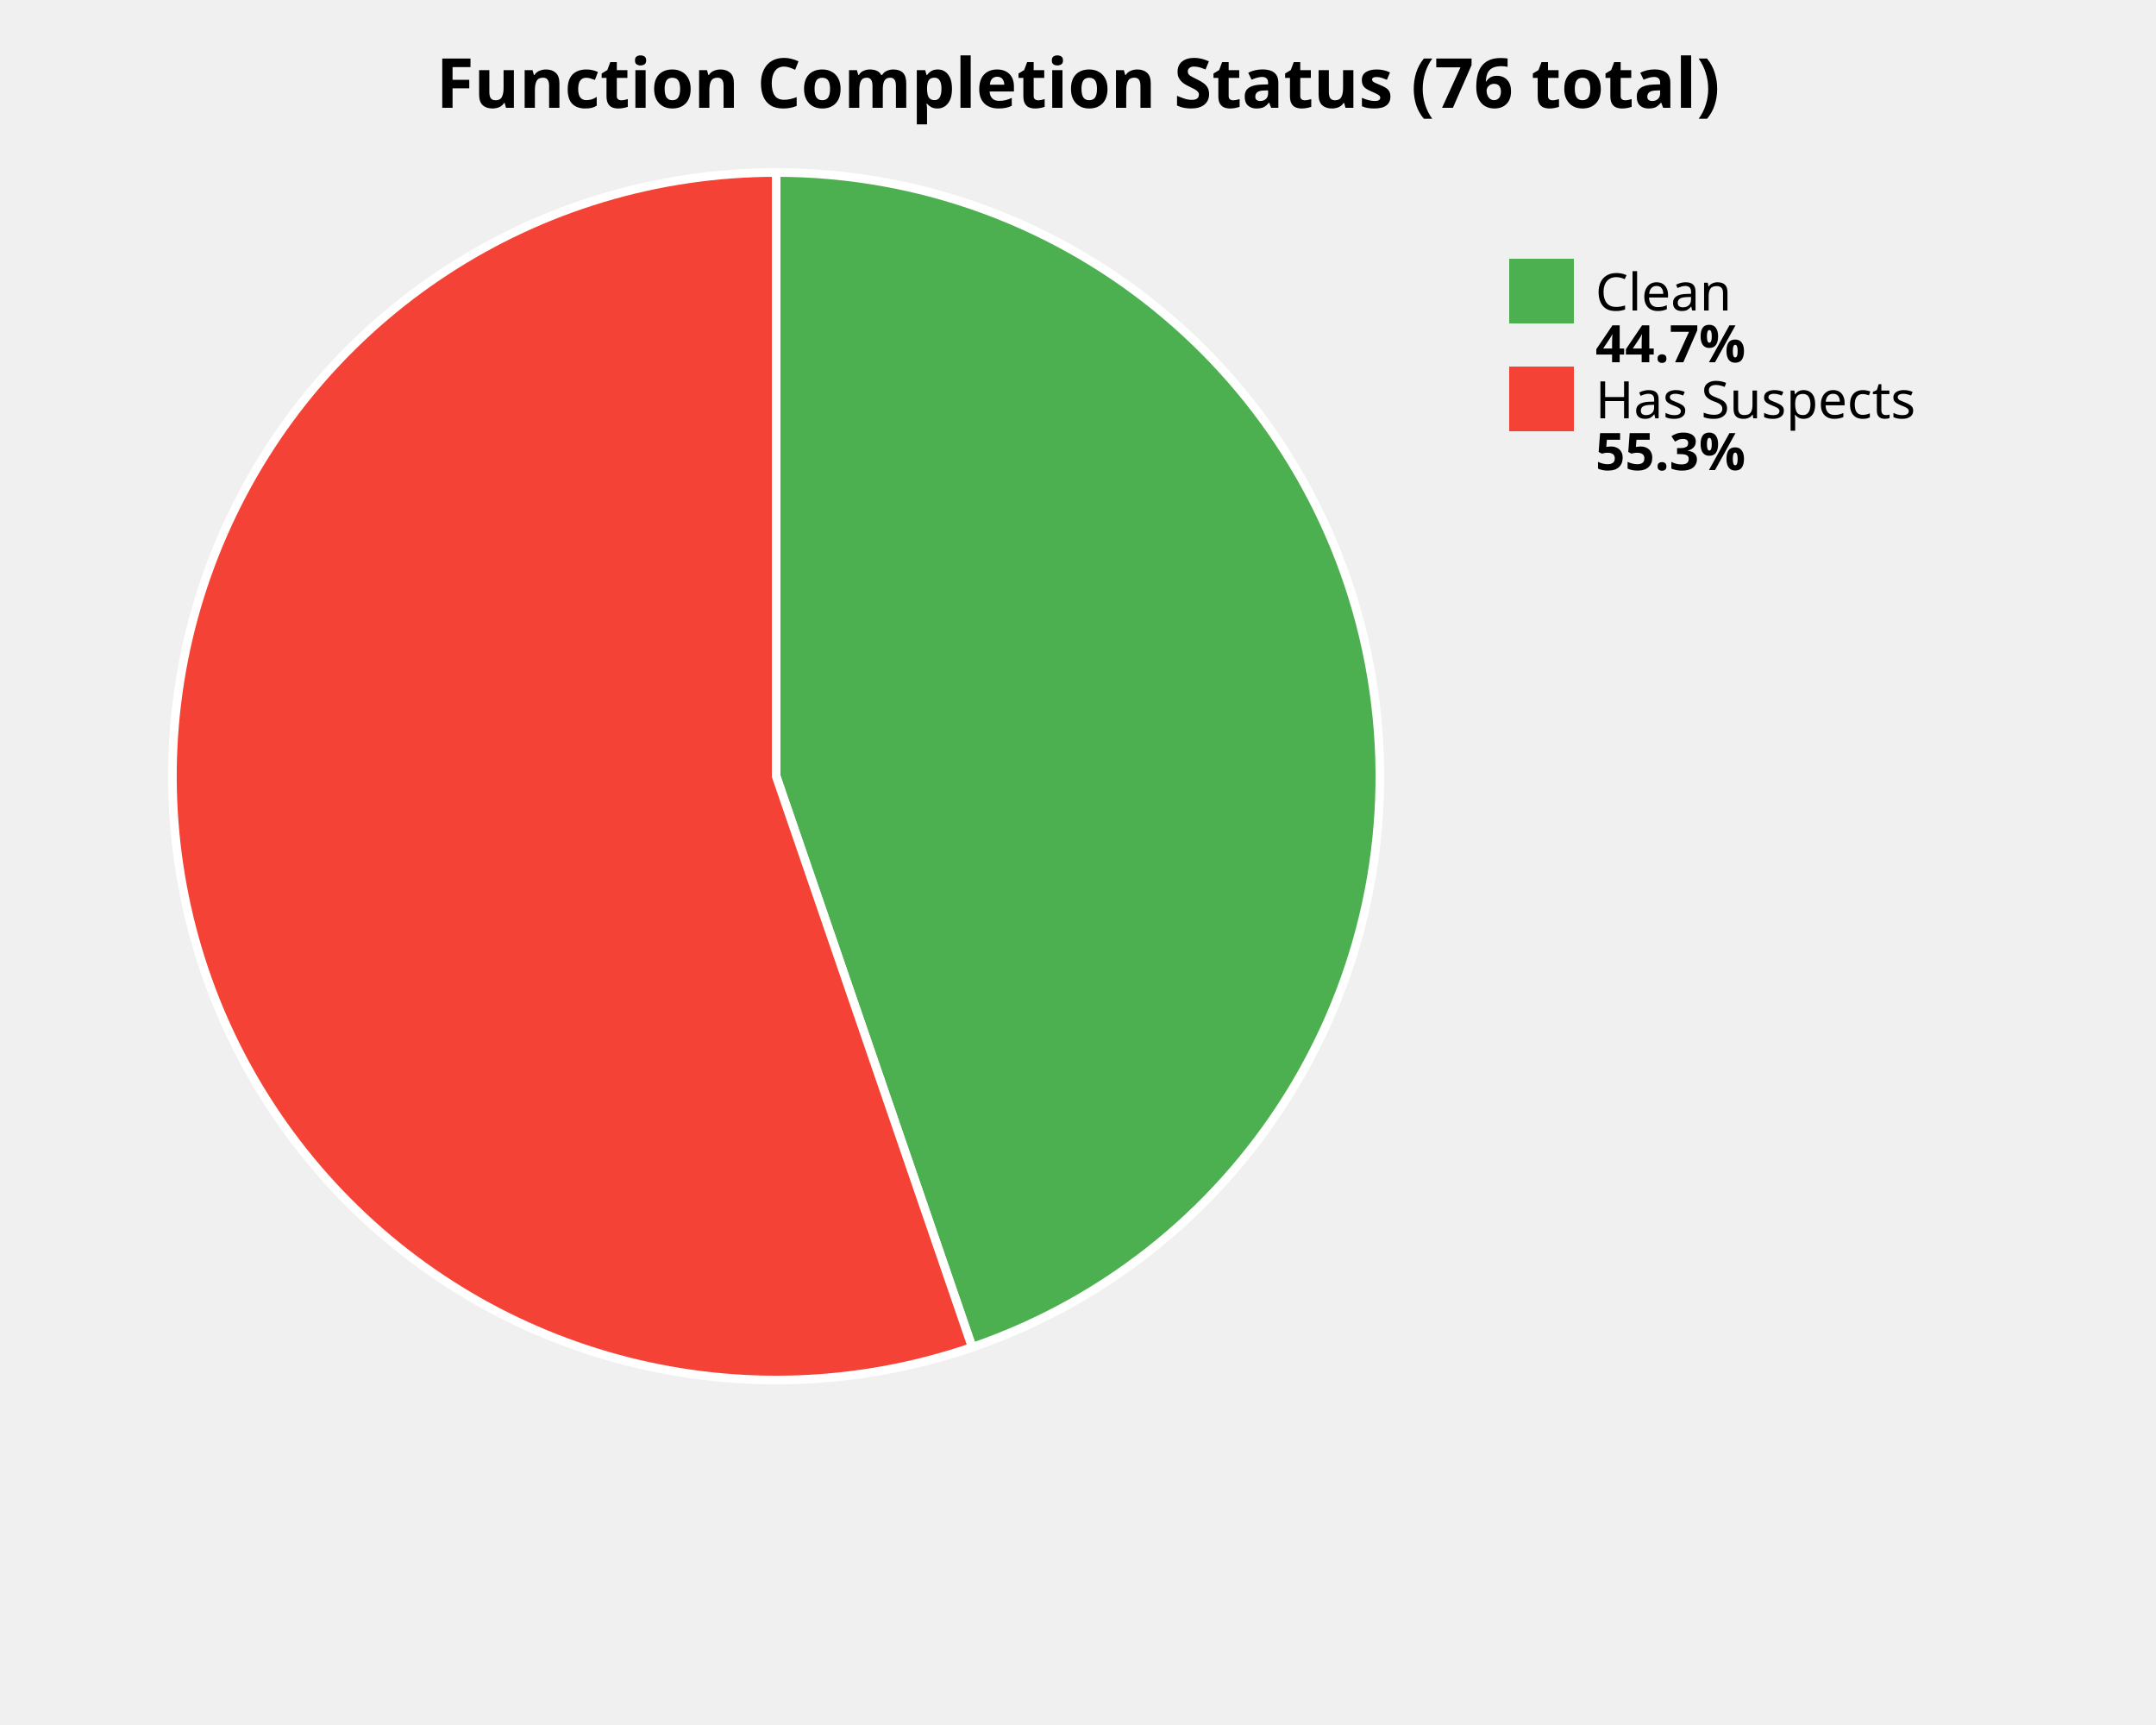
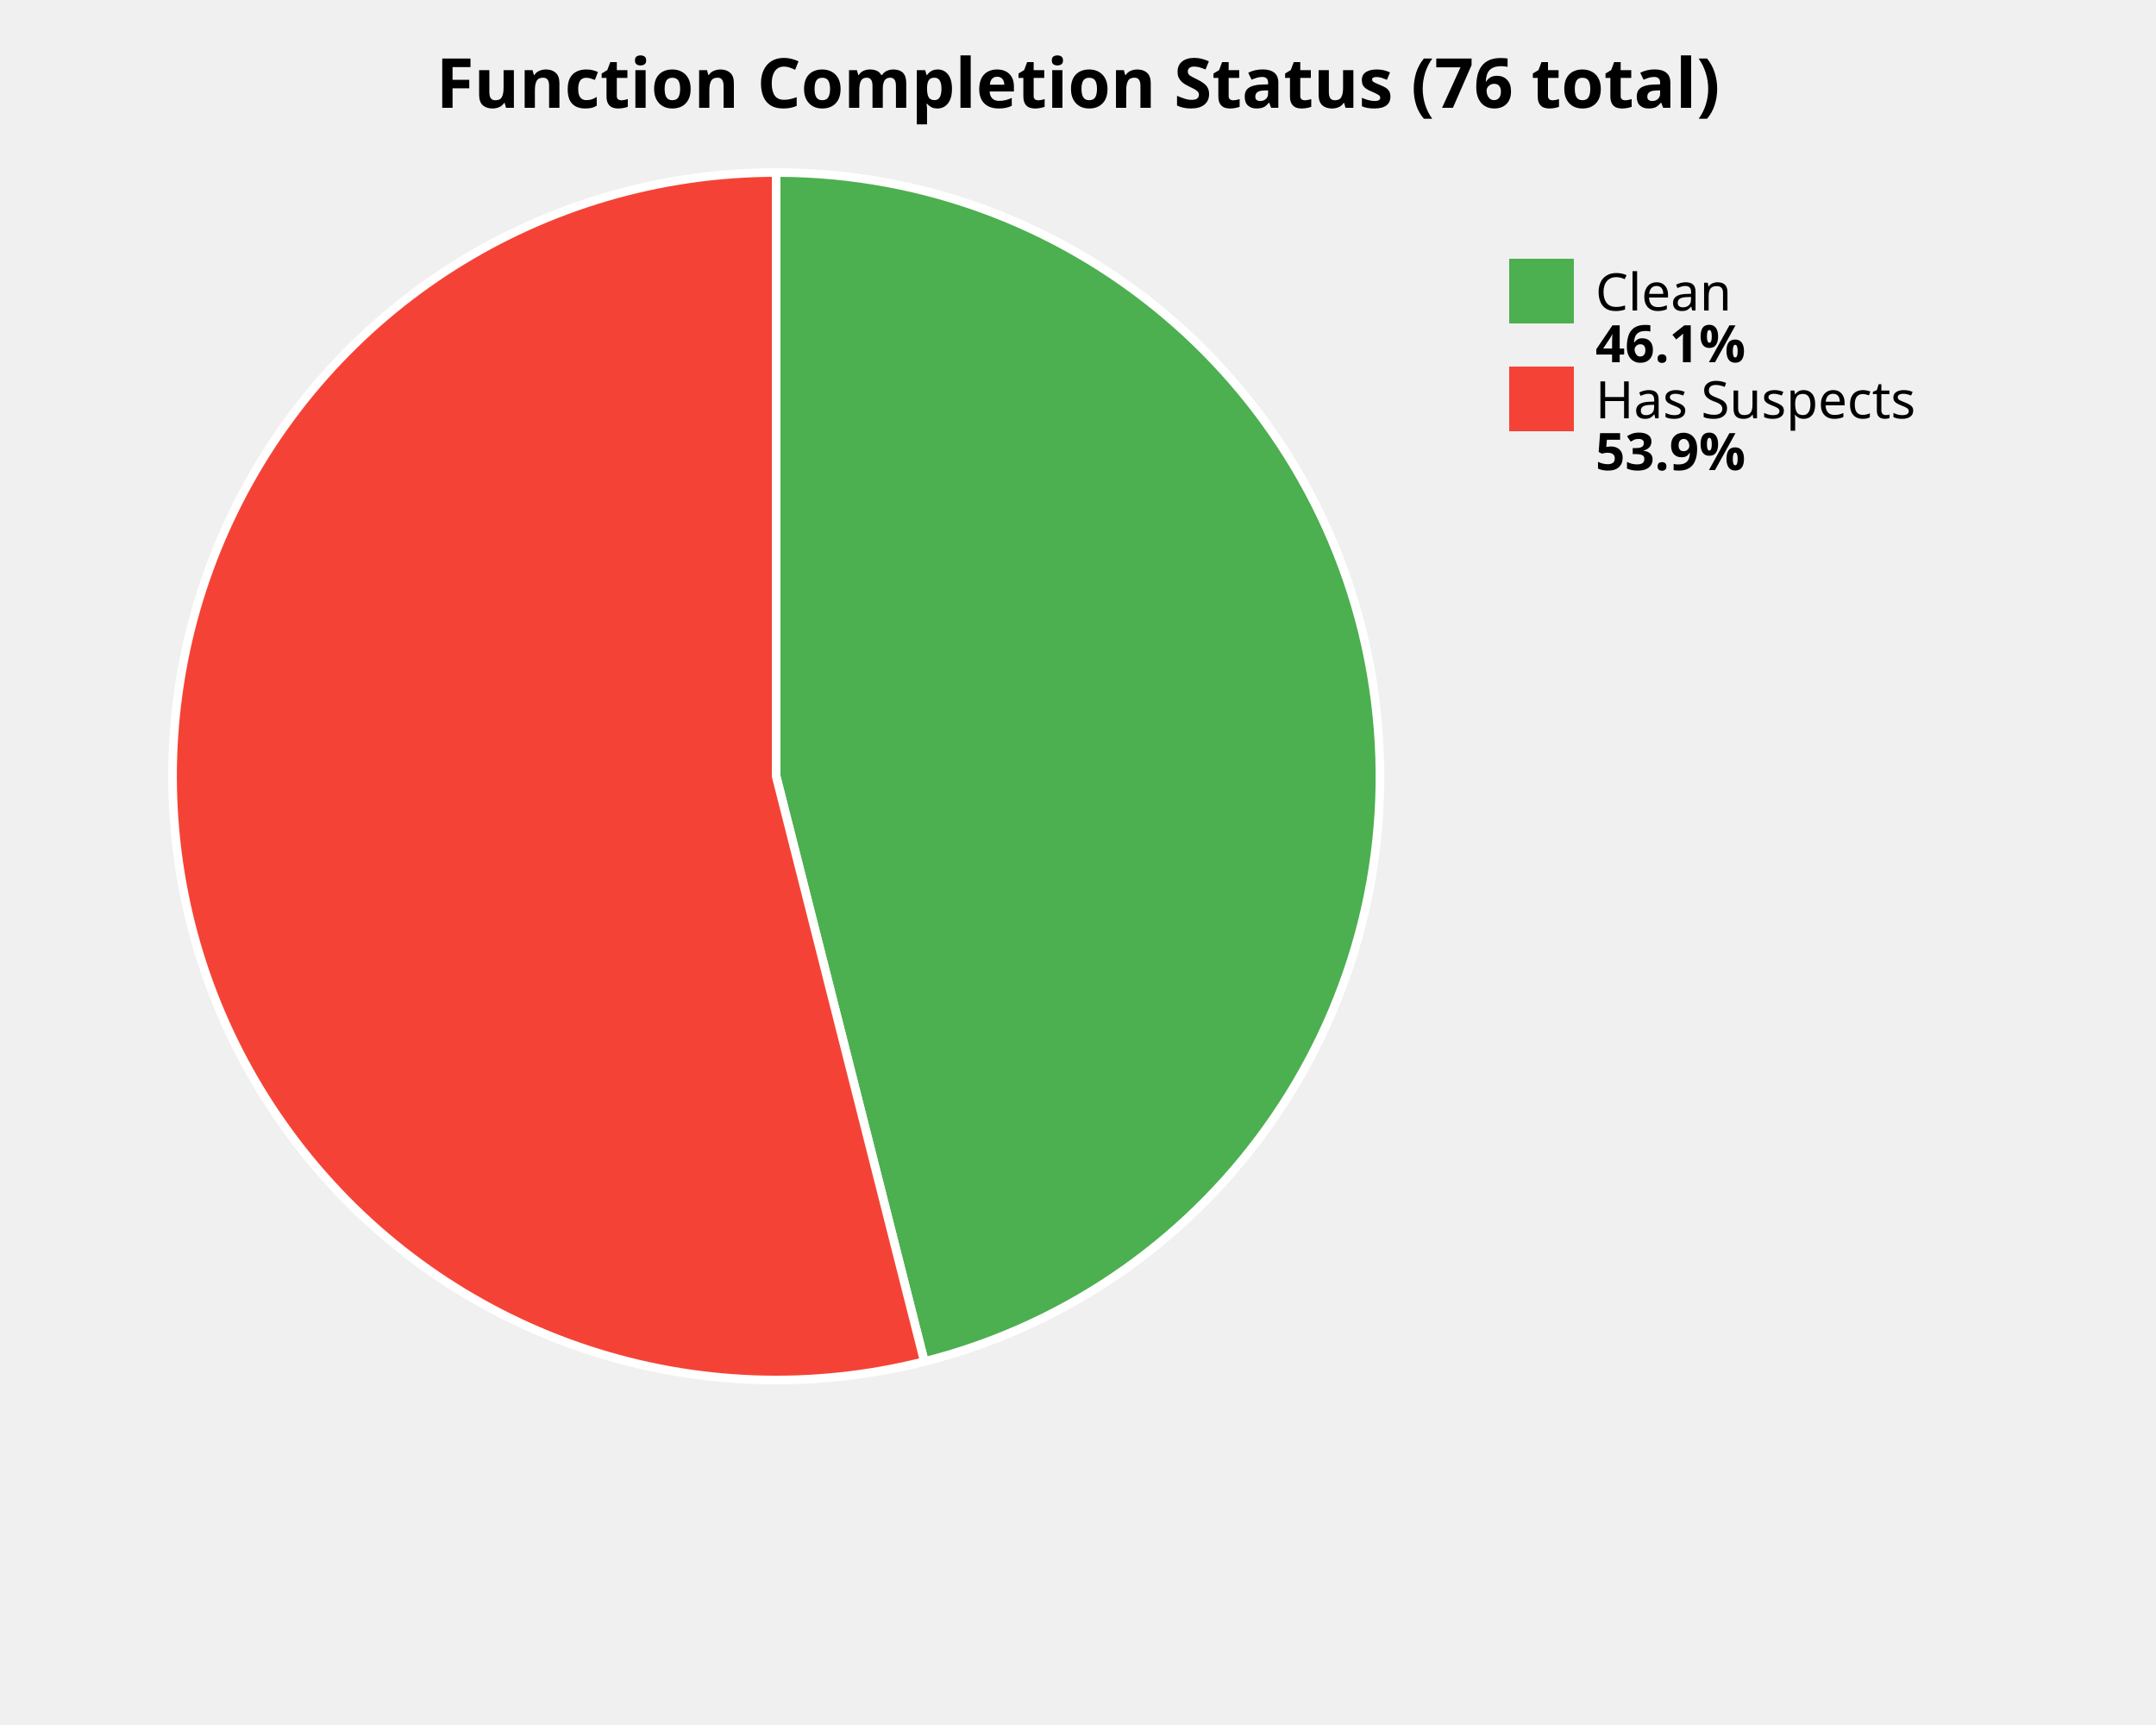
<svg xmlns="http://www.w3.org/2000/svg" width="500" height="400" viewBox="0 0 500 400">
  <style>
    .title { font: bold 16px sans-serif; }
    .label { font: 12px sans-serif; }
    .value { font: bold 12px sans-serif; }
  </style>
  <rect width="100%%" height="100%%" fill="white" />
  <text x="250" y="25" class="title" text-anchor="middle">Function Completion Status (76 total)</text>
-   <path d="M 180,180 L 180.00,40.00 A 140,140 0 0,1 225.46,312.41 Z" fill="#4CAF50" stroke="white" stroke-width="2" />
-   <path d="M 180,180 L 225.46,312.41 A 140,140 0 1,1 180.00,40.00 Z" fill="#F44336" stroke="white" stroke-width="2" />
+   <path d="M 180,180 L 180.00,40.00 A 140,140 0 0,1 214.37,315.72 Z" fill="#4CAF50" stroke="white" stroke-width="2" />
+   <path d="M 180,180 L 214.37,315.72 A 140,140 0 1,1 180.00,40.00 Z" fill="#F44336" stroke="white" stroke-width="2" />
  <rect x="350" y="60" width="15" height="15" fill="#4CAF50" />
  <text x="370" y="72" class="label">Clean</text>
-   <text x="370" y="84" class="value">44.7%</text>
+   <text x="370" y="84" class="value">46.1%</text>
  <rect x="350" y="85" width="15" height="15" fill="#F44336" />
  <text x="370" y="97" class="label">Has Suspects</text>
-   <text x="370" y="109" class="value">55.3%</text>
+   <text x="370" y="109" class="value">53.9%</text>
</svg>
